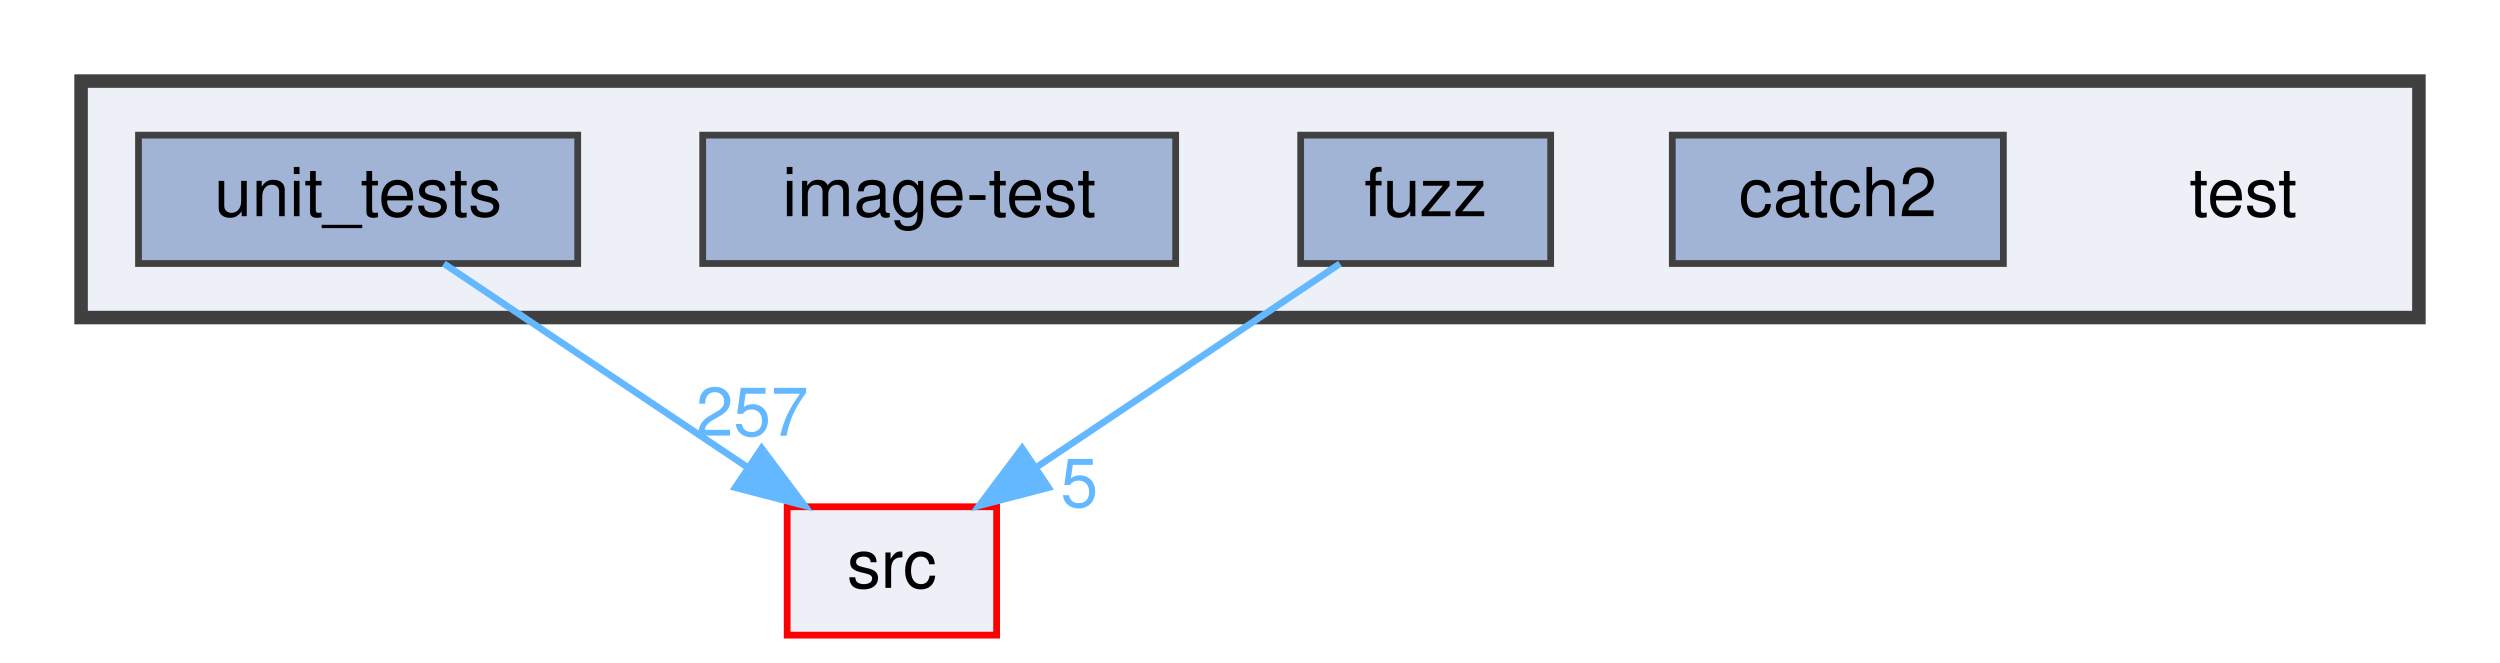
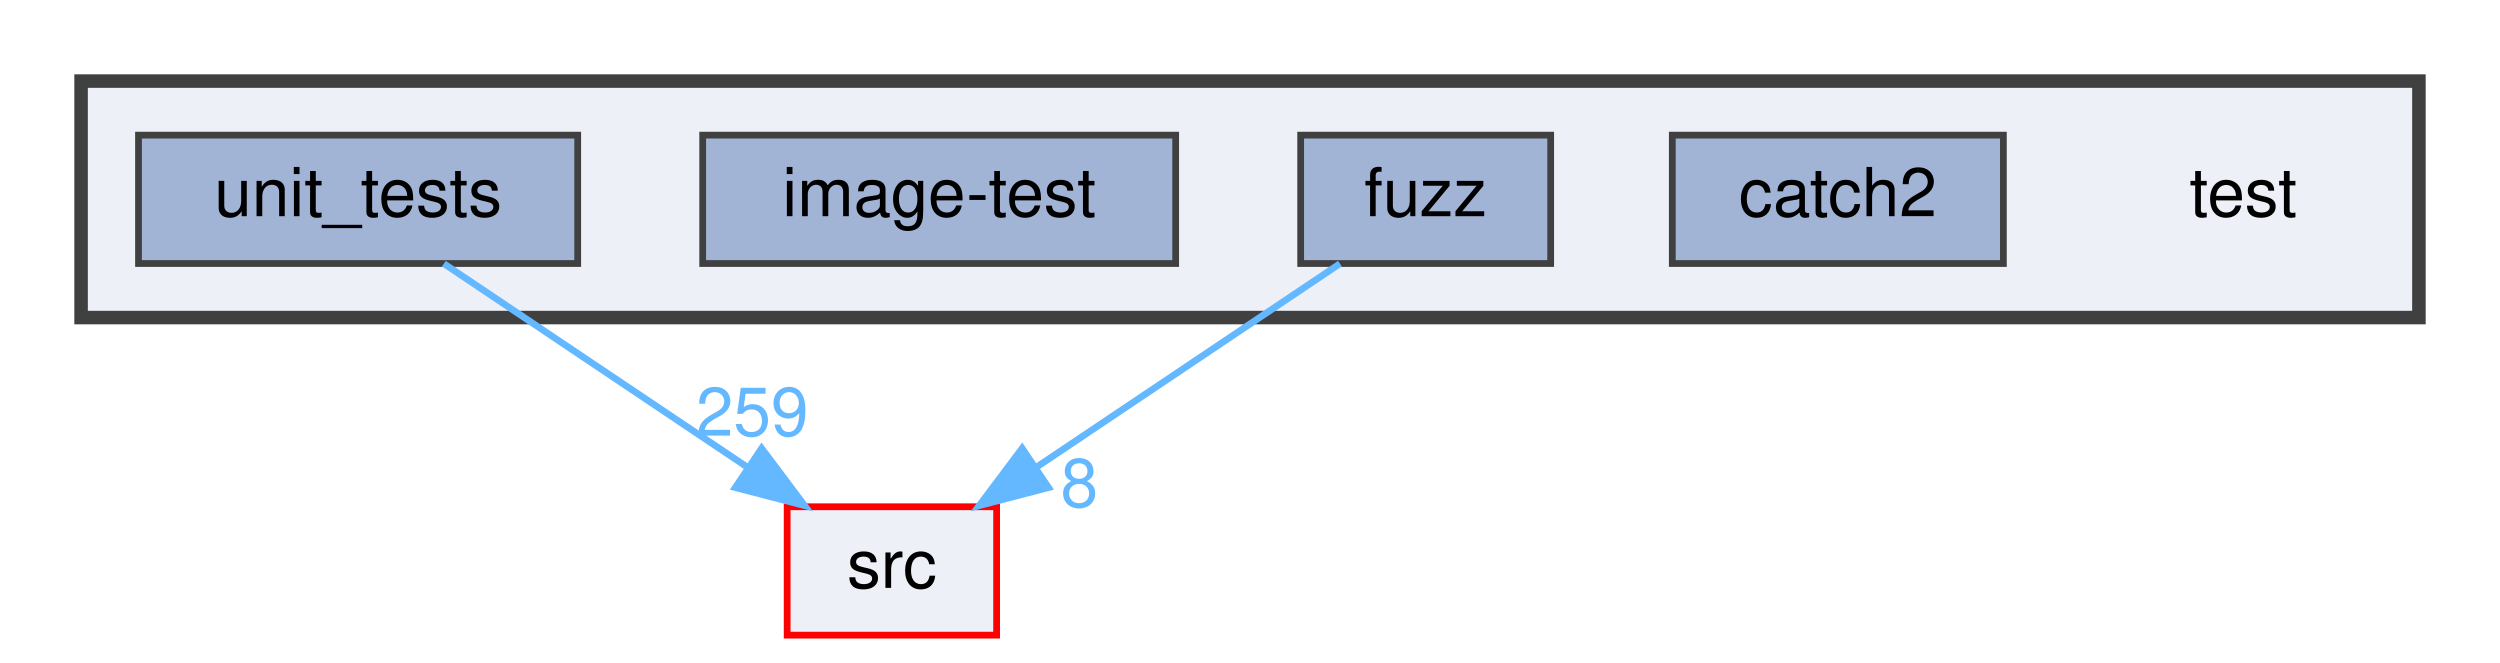
<svg xmlns="http://www.w3.org/2000/svg" xmlns:xlink="http://www.w3.org/1999/xlink" width="370pt" height="98pt" viewBox="0.00 0.00 370.00 98.00">
  <g id="graph0" class="graph" transform="scale(1 1) rotate(0) translate(4 94)">
    <g id="clust1" class="cluster">
      <g id="a_clust1">
        <a xlink:href="dir_13e138d54eb8818da29c3992edef070a.html" target="_top">
          <polygon fill="#edf0f7" stroke="#404040" stroke-width="2" points="8,-47 8,-82 354,-82 354,-47 8,-47" />
        </a>
      </g>
    </g>
    <g id="node1" class="node">
      <text text-anchor="middle" x="328" y="-62" font-family="Helvetica,sans-Serif" font-size="10.00">test</text>
    </g>
    <g id="node2" class="node">
      <g id="a_node2">
        <a xlink:href="dir_7f807d395e165d90d03031fc8cc69280.html" target="_top" xlink:title="catch2">
          <polygon fill="#a2b4d6" stroke="#404040" points="292.5,-74 243.5,-74 243.5,-55 292.5,-55 292.5,-74" />
          <text text-anchor="middle" x="268" y="-62" font-family="Helvetica,sans-Serif" font-size="10.00">catch2</text>
        </a>
      </g>
    </g>
    <g id="node3" class="node">
      <g id="a_node3">
        <a xlink:href="dir_deb7b2057987728b2d8de385a2a2e011.html" target="_top" xlink:title="fuzz">
          <polygon fill="#a2b4d6" stroke="#404040" points="225.5,-74 188.5,-74 188.5,-55 225.5,-55 225.5,-74" />
          <text text-anchor="middle" x="207" y="-62" font-family="Helvetica,sans-Serif" font-size="10.00">fuzz</text>
        </a>
      </g>
    </g>
    <g id="node6" class="node">
      <g id="a_node6">
        <a xlink:href="dir_68267d1309a1af8e8297ef4c3efbcdba.html" target="_top" xlink:title="src">
          <polygon fill="#edf0f7" stroke="red" points="143.5,-19 112.5,-19 112.5,0 143.5,0 143.5,-19" />
          <text text-anchor="middle" x="128" y="-7" font-family="Helvetica,sans-Serif" font-size="10.00">src</text>
        </a>
      </g>
    </g>
    <g id="edge1" class="edge">
      <path fill="none" stroke="#63b8ff" d="M194.31,-54.98C182.17,-46.84 163.64,-34.41 149.25,-24.76" />
      <polygon fill="#63b8ff" stroke="#63b8ff" points="151.18,-21.84 140.92,-19.17 147.28,-27.65 151.18,-21.84" />
      <g id="a_edge1-headlabel">
-         <a xlink:href="dir_000015_000029.html" target="_top" xlink:title="5">
-           <text text-anchor="middle" x="155.74" y="-18.98" font-family="Helvetica,sans-Serif" font-size="10.00" fill="#63b8ff">5</text>
+         <a xlink:href="dir_000015_000029.html" target="_top" xlink:title="8">
+           <text text-anchor="middle" x="155.74" y="-18.98" font-family="Helvetica,sans-Serif" font-size="10.00" fill="#63b8ff">8</text>
        </a>
      </g>
    </g>
    <g id="node4" class="node">
      <g id="a_node4">
        <a xlink:href="dir_cda96f735b2af45a8cd29f29a5bc8704.html" target="_top" xlink:title="image-test">
          <polygon fill="#a2b4d6" stroke="#404040" points="170,-74 100,-74 100,-55 170,-55 170,-74" />
          <text text-anchor="middle" x="135" y="-62" font-family="Helvetica,sans-Serif" font-size="10.00">image-test</text>
        </a>
      </g>
    </g>
    <g id="node5" class="node">
      <g id="a_node5">
        <a xlink:href="dir_659156346187756fb467673d9eaafd3f.html" target="_top" xlink:title="unit_tests">
          <polygon fill="#a2b4d6" stroke="#404040" points="81.5,-74 16.5,-74 16.5,-55 81.5,-55 81.5,-74" />
          <text text-anchor="middle" x="49" y="-62" font-family="Helvetica,sans-Serif" font-size="10.00">unit_tests</text>
        </a>
      </g>
    </g>
    <g id="edge2" class="edge">
      <path fill="none" stroke="#63b8ff" d="M61.69,-54.98C73.83,-46.84 92.36,-34.41 106.75,-24.76" />
      <polygon fill="#63b8ff" stroke="#63b8ff" points="108.72,-27.65 115.08,-19.17 104.82,-21.84 108.72,-27.65" />
      <g id="a_edge2-headlabel">
-         <a xlink:href="dir_000033_000029.html" target="_top" xlink:title="257">
-           <text text-anchor="middle" x="107.32" y="-29.51" font-family="Helvetica,sans-Serif" font-size="10.00" fill="#63b8ff">257</text>
+         <a xlink:href="dir_000033_000029.html" target="_top" xlink:title="259">
+           <text text-anchor="middle" x="107.32" y="-29.51" font-family="Helvetica,sans-Serif" font-size="10.00" fill="#63b8ff">259</text>
        </a>
      </g>
    </g>
  </g>
</svg>
